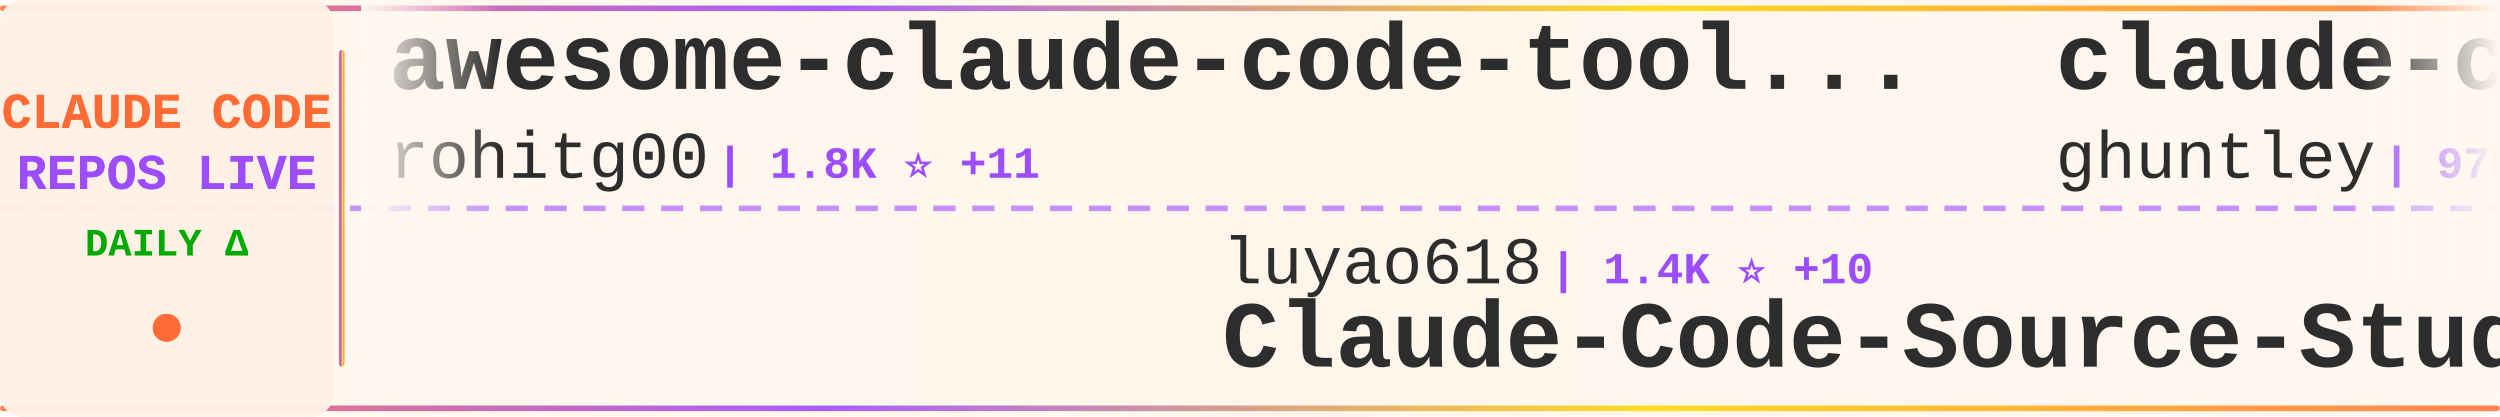
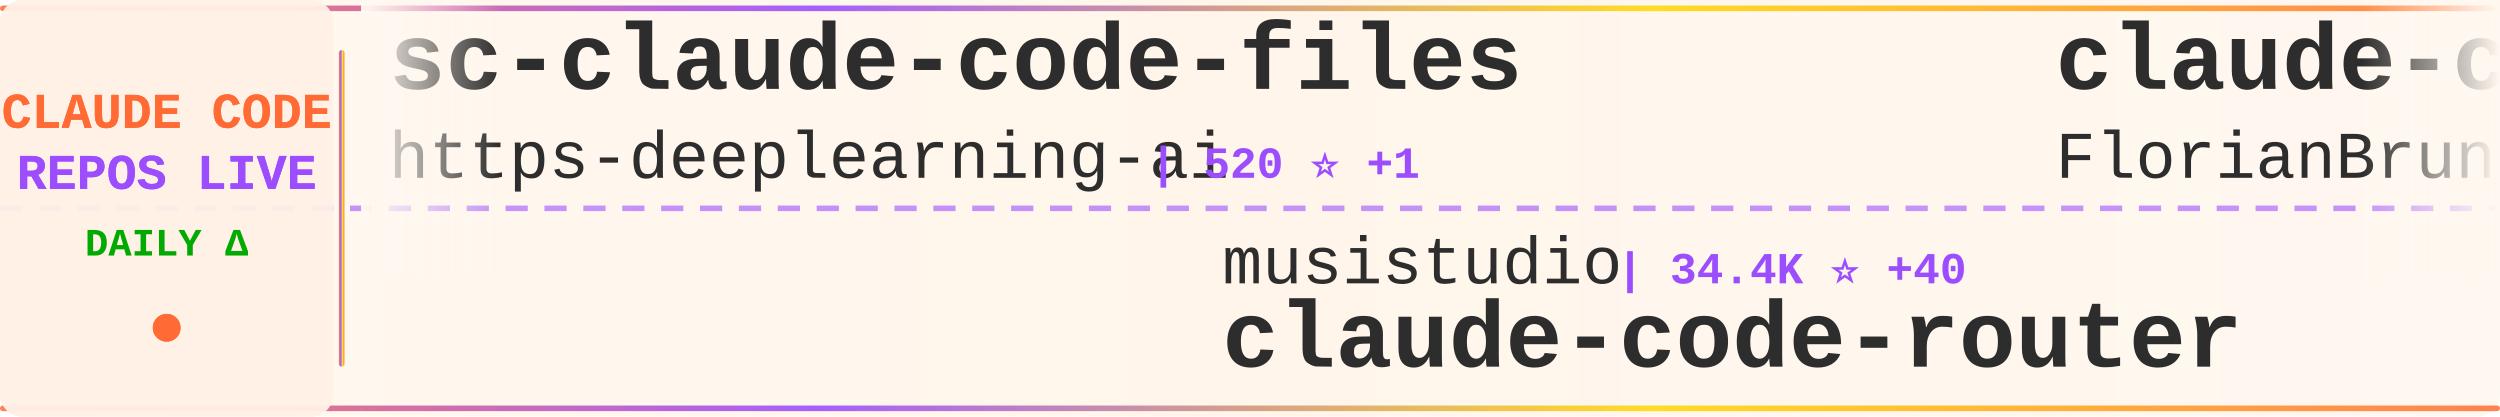
<svg xmlns="http://www.w3.org/2000/svg" width="900" height="150">
  <defs>
    <linearGradient id="tickerBg" x1="0%" y1="0%" x2="100%" y2="0%">
      <stop offset="0%" style="stop-color:#fff8f0;stop-opacity:0.98" />
      <stop offset="50%" style="stop-color:#fff5eb;stop-opacity:1" />
      <stop offset="100%" style="stop-color:#fff8f0;stop-opacity:0.98" />
    </linearGradient>
    <linearGradient id="borderGrad" x1="0%" y1="0%" x2="100%" y2="0%">
      <stop offset="0%" style="stop-color:#FF6B35;stop-opacity:0.85">
        <animate attributeName="stop-opacity" values="0.85;1;0.85" dur="2s" repeatCount="indefinite" />
      </stop>
      <stop offset="33%" style="stop-color:#9C4EFF;stop-opacity:0.9">
        <animate attributeName="stop-opacity" values="0.9;1;0.9" dur="2.2s" repeatCount="indefinite" />
      </stop>
      <stop offset="66%" style="stop-color:#FFD700;stop-opacity:0.85">
        <animate attributeName="stop-opacity" values="0.85;1;0.85" dur="1.8s" repeatCount="indefinite" />
      </stop>
      <stop offset="100%" style="stop-color:#FF6B35;stop-opacity:0.85">
        <animate attributeName="stop-opacity" values="0.85;1;0.85" dur="2s" repeatCount="indefinite" />
      </stop>
    </linearGradient>
    <filter id="textGlow">
      <feGaussianBlur stdDeviation="0.15" result="coloredBlur" />
      <feMerge>
        <feMergeNode in="coloredBlur" />
        <feMergeNode in="SourceGraphic" />
      </feMerge>
    </filter>
    <filter id="metricGlow">
      <feGaussianBlur stdDeviation="0.2" result="coloredBlur" />
      <feMerge>
        <feMergeNode in="coloredBlur" />
        <feMergeNode in="SourceGraphic" />
      </feMerge>
    </filter>
    <linearGradient id="leftFade" x1="0%" y1="0%" x2="100%" y2="0%">
      <stop offset="0%" style="stop-color:#fff8f0;stop-opacity:1" />
      <stop offset="100%" style="stop-color:#fff8f0;stop-opacity:0" />
    </linearGradient>
    <linearGradient id="rightFade" x1="0%" y1="0%" x2="100%" y2="0%">
      <stop offset="0%" style="stop-color:#fff8f0;stop-opacity:0" />
      <stop offset="100%" style="stop-color:#fff8f0;stop-opacity:1" />
    </linearGradient>
  </defs>
  <rect width="900" height="150" fill="url(#tickerBg)" rx="8" />
  <rect x="0" y="2" width="900" height="2" fill="url(#borderGrad)" rx="1" />
  <rect x="0" y="146" width="900" height="2" fill="url(#borderGrad)" rx="1" />
  <line x1="0" y1="75" x2="900" y2="75" stroke="#9C4EFF" stroke-width="2" stroke-dasharray="8 6" opacity="0.6" />
  <rect x="0" y="0" width="120" height="150" fill="#fff0e6" opacity="0.95" rx="8" />
  <text x="60" y="46" font-family="'Courier New', monospace" font-size="18" font-weight="bold" fill="#FF6B35" text-anchor="middle" filter="url(#textGlow)">
    CLAUDE CODE
  </text>
  <text x="60" y="68" font-family="'Courier New', monospace" font-size="18" font-weight="bold" fill="#9C4EFF" text-anchor="middle" filter="url(#textGlow)">
    REPOS LIVE
  </text>
  <text x="60" y="92" font-family="'Courier New', monospace" font-size="14" font-weight="bold" fill="#00aa00" text-anchor="middle">
    DAILY Δ
  </text>
  <circle cx="60" cy="118" r="5" fill="#FF6B35" filter="url(#metricGlow)">
    <animate attributeName="r" values="4;6;4" dur="1.5s" repeatCount="indefinite" />
    <animate attributeName="opacity" values="0.6;1;0.6" dur="1.5s" repeatCount="indefinite" />
  </circle>
  <rect x="122" y="18" width="2" height="114" fill="url(#borderGrad)" rx="1" />
  <clipPath id="tickerClip">
    <rect x="130" y="0" width="770" height="150" />
  </clipPath>
  <g clip-path="url(#tickerClip)">
    <g id="tickerItems">
      <animateTransform attributeName="transform" attributeType="XML" type="translate" from="0 0" to="-3000 0" dur="54s" repeatCount="indefinite" />
      <g transform="translate(0, 0)">
-         <text x="140" y="32" font-family="'Courier New', monospace" font-size="34" font-weight="bold" fill="#2d2d2d">awesome-claude-code-tool...</text>
-         <text x="140" y="64" font-family="'Courier New', monospace" font-size="24" font-weight="normal" fill="#2d2d2d" opacity="1.0">rohitg00</text>
-         <text x="258" y="64" font-family="'Courier New', monospace" font-size="16" font-weight="bold" fill="#9C4EFF"> | 1.8K ⭐ +11</text>
+         <text x="140" y="32" font-family="'Courier New', monospace" font-size="34" font-weight="bold" fill="#2d2d2d">sc-claude-code-files</text>
+         <text x="140" y="64" font-family="'Courier New', monospace" font-size="24" font-weight="normal" fill="#2d2d2d" opacity="1.0">https-deeplearning-ai</text>
+         <text x="414" y="64" font-family="'Courier New', monospace" font-size="16" font-weight="bold" fill="#9C4EFF"> | 520 ⭐ +1</text>
      </g>
      <g transform="translate(300, 0)">
-         <text x="140" y="102" font-family="'Courier New', monospace" font-size="24" font-weight="normal" fill="#2d2d2d" opacity="1.0">luyao618</text>
-         <text x="258" y="102" font-family="'Courier New', monospace" font-size="16" font-weight="bold" fill="#9C4EFF"> | 1.4K ⭐ +10</text>
-         <text x="140" y="132" font-family="'Courier New', monospace" font-size="34" font-weight="bold" fill="#2d2d2d">Claude-Code-Source-Study</text>
+         <text x="140" y="102" font-family="'Courier New', monospace" font-size="24" font-weight="normal" fill="#2d2d2d" opacity="1.0">musistudio</text>
+         <text x="282" y="102" font-family="'Courier New', monospace" font-size="16" font-weight="bold" fill="#9C4EFF"> | 34.4K ⭐ +40</text>
+         <text x="140" y="132" font-family="'Courier New', monospace" font-size="34" font-weight="bold" fill="#2d2d2d">claude-code-router</text>
      </g>
      <g transform="translate(600, 0)">
-         <text x="140" y="32" font-family="'Courier New', monospace" font-size="34" font-weight="bold" fill="#2d2d2d">claude-code-source-code-...</text>
-         <text x="140" y="64" font-family="'Courier New', monospace" font-size="24" font-weight="normal" fill="#2d2d2d" opacity="1.0">ghuntley</text>
-         <text x="258" y="64" font-family="'Courier New', monospace" font-size="16" font-weight="bold" fill="#9C4EFF"> | 978 ⭐ +1</text>
+         <text x="140" y="32" font-family="'Courier New', monospace" font-size="34" font-weight="bold" fill="#2d2d2d">claude-code-ultimate-gui...</text>
+         <text x="140" y="64" font-family="'Courier New', monospace" font-size="24" font-weight="normal" fill="#2d2d2d" opacity="1.0">FlorianBruniaux</text>
+         <text x="342" y="64" font-family="'Courier New', monospace" font-size="16" font-weight="bold" fill="#9C4EFF"> | 4.5K ⭐ +20</text>
      </g>
      <g transform="translate(900, 0)">
-         <text x="140" y="102" font-family="'Courier New', monospace" font-size="24" font-weight="normal" fill="#2d2d2d" opacity="1.0">1rgs</text>
-         <text x="210" y="102" font-family="'Courier New', monospace" font-size="16" font-weight="bold" fill="#9C4EFF"> | 3.6K ⭐ +6</text>
-         <text x="140" y="132" font-family="'Courier New', monospace" font-size="34" font-weight="bold" fill="#2d2d2d">claude-code-proxy</text>
+         <text x="140" y="102" font-family="'Courier New', monospace" font-size="24" font-weight="normal" fill="#2d2d2d" opacity="1.0">anthropics</text>
+         <text x="282" y="102" font-family="'Courier New', monospace" font-size="16" font-weight="bold" fill="#9C4EFF"> | 28.0K ⭐ +218</text>
+         <text x="140" y="132" font-family="'Courier New', monospace" font-size="34" font-weight="bold" fill="#2d2d2d">claude-plugins-official</text>
      </g>
      <g transform="translate(1200, 0)">
-         <text x="140" y="32" font-family="'Courier New', monospace" font-size="34" font-weight="bold" fill="#2d2d2d">claude-code-guide</text>
-         <text x="140" y="64" font-family="'Courier New', monospace" font-size="24" font-weight="normal" fill="#2d2d2d" opacity="1.0">Cranot</text>
-         <text x="234" y="64" font-family="'Courier New', monospace" font-size="16" font-weight="bold" fill="#9C4EFF"> | 2.8K ⭐ +1</text>
+         <text x="140" y="32" font-family="'Courier New', monospace" font-size="34" font-weight="bold" fill="#2d2d2d">claude-code-workflows</text>
+         <text x="140" y="64" font-family="'Courier New', monospace" font-size="24" font-weight="normal" fill="#2d2d2d" opacity="1.0">OneRedOak</text>
+         <text x="270" y="64" font-family="'Courier New', monospace" font-size="16" font-weight="bold" fill="#9C4EFF"> | 3.8K ⭐ +3</text>
      </g>
      <g transform="translate(1500, 0)">
-         <text x="140" y="102" font-family="'Courier New', monospace" font-size="24" font-weight="normal" fill="#2d2d2d" opacity="1.0">snarktank</text>
-         <text x="270" y="102" font-family="'Courier New', monospace" font-size="16" font-weight="bold" fill="#9C4EFF"> | 19.6K ⭐ +74</text>
-         <text x="140" y="132" font-family="'Courier New', monospace" font-size="34" font-weight="bold" fill="#2d2d2d">ralph</text>
+         <text x="140" y="102" font-family="'Courier New', monospace" font-size="24" font-weight="normal" fill="#2d2d2d" opacity="1.0">disler</text>
+         <text x="234" y="102" font-family="'Courier New', monospace" font-size="16" font-weight="bold" fill="#9C4EFF"> | 3.7K ⭐ +5</text>
+         <text x="140" y="132" font-family="'Courier New', monospace" font-size="34" font-weight="bold" fill="#2d2d2d">claude-code-hooks-master...</text>
      </g>
      <g transform="translate(1800, 0)">
-         <text x="140" y="32" font-family="'Courier New', monospace" font-size="34" font-weight="bold" fill="#2d2d2d">Claude-Code-Usage-Monito...</text>
-         <text x="140" y="64" font-family="'Courier New', monospace" font-size="24" font-weight="normal" fill="#2d2d2d" opacity="1.0">Maciek-roboblog</text>
-         <text x="342" y="64" font-family="'Courier New', monospace" font-size="16" font-weight="bold" fill="#9C4EFF"> | 8.1K ⭐ +7</text>
+         <text x="140" y="32" font-family="'Courier New', monospace" font-size="34" font-weight="bold" fill="#2d2d2d">claude-code-proxy</text>
+         <text x="140" y="64" font-family="'Courier New', monospace" font-size="24" font-weight="normal" fill="#2d2d2d" opacity="1.0">1rgs</text>
+         <text x="210" y="64" font-family="'Courier New', monospace" font-size="16" font-weight="bold" fill="#9C4EFF"> | 3.6K ⭐ +5</text>
      </g>
      <g transform="translate(2100, 0)">
-         <text x="140" y="102" font-family="'Courier New', monospace" font-size="24" font-weight="normal" fill="#2d2d2d" opacity="1.0">777genius</text>
-         <text x="270" y="102" font-family="'Courier New', monospace" font-size="16" font-weight="bold" fill="#9C4EFF"> | 913 ⭐ +1</text>
-         <text x="140" y="132" font-family="'Courier New', monospace" font-size="34" font-weight="bold" fill="#2d2d2d">claude-code-source-code</text>
+         <text x="140" y="102" font-family="'Courier New', monospace" font-size="24" font-weight="normal" fill="#2d2d2d" opacity="1.0">shanraisshan</text>
+         <text x="306" y="102" font-family="'Courier New', monospace" font-size="16" font-weight="bold" fill="#9C4EFF"> | 55.1K ⭐ +186</text>
+         <text x="140" y="132" font-family="'Courier New', monospace" font-size="34" font-weight="bold" fill="#2d2d2d">claude-code-best-practic...</text>
      </g>
      <g transform="translate(2400, 0)">
-         <text x="140" y="32" font-family="'Courier New', monospace" font-size="34" font-weight="bold" fill="#2d2d2d">claude-code-my-workflow</text>
-         <text x="140" y="64" font-family="'Courier New', monospace" font-size="24" font-weight="normal" fill="#2d2d2d" opacity="1.0">pedrohcgs</text>
-         <text x="270" y="64" font-family="'Courier New', monospace" font-size="16" font-weight="bold" fill="#9C4EFF"> | 1.2K ⭐ +9</text>
+         <text x="140" y="32" font-family="'Courier New', monospace" font-size="34" font-weight="bold" fill="#2d2d2d">claude-coder</text>
+         <text x="140" y="64" font-family="'Courier New', monospace" font-size="24" font-weight="normal" fill="#2d2d2d" opacity="1.0">kodu-ai</text>
+         <text x="246" y="64" font-family="'Courier New', monospace" font-size="16" font-weight="bold" fill="#9C4EFF"> | 5.3K ⭐</text>
      </g>
      <g transform="translate(2700, 0)">
-         <text x="140" y="102" font-family="'Courier New', monospace" font-size="24" font-weight="normal" fill="#2d2d2d" opacity="1.0">AprilNEA</text>
-         <text x="258" y="102" font-family="'Courier New', monospace" font-size="16" font-weight="bold" fill="#9C4EFF"> | 384 ⭐</text>
-         <text x="140" y="132" font-family="'Courier New', monospace" font-size="34" font-weight="bold" fill="#2d2d2d">claude-code-source</text>
+         <text x="140" y="102" font-family="'Courier New', monospace" font-size="24" font-weight="normal" fill="#2d2d2d" opacity="1.0">fazxes</text>
+         <text x="234" y="102" font-family="'Courier New', monospace" font-size="16" font-weight="bold" fill="#9C4EFF"> | 216 ⭐</text>
+         <text x="140" y="132" font-family="'Courier New', monospace" font-size="34" font-weight="bold" fill="#2d2d2d">Claude-code</text>
      </g>
      <g transform="translate(3000, 0)">
-         <text x="140" y="32" font-family="'Courier New', monospace" font-size="34" font-weight="bold" fill="#2d2d2d">awesome-claude-code-tool...</text>
-         <text x="140" y="64" font-family="'Courier New', monospace" font-size="24" font-weight="normal" fill="#2d2d2d" opacity="1.0">rohitg00</text>
-         <text x="258" y="64" font-family="'Courier New', monospace" font-size="16" font-weight="bold" fill="#9C4EFF"> | 1.8K ⭐ +11</text>
+         <text x="140" y="32" font-family="'Courier New', monospace" font-size="34" font-weight="bold" fill="#2d2d2d">sc-claude-code-files</text>
+         <text x="140" y="64" font-family="'Courier New', monospace" font-size="24" font-weight="normal" fill="#2d2d2d" opacity="1.0">https-deeplearning-ai</text>
+         <text x="414" y="64" font-family="'Courier New', monospace" font-size="16" font-weight="bold" fill="#9C4EFF"> | 520 ⭐ +1</text>
      </g>
      <g transform="translate(3300, 0)">
-         <text x="140" y="102" font-family="'Courier New', monospace" font-size="24" font-weight="normal" fill="#2d2d2d" opacity="1.0">luyao618</text>
-         <text x="258" y="102" font-family="'Courier New', monospace" font-size="16" font-weight="bold" fill="#9C4EFF"> | 1.4K ⭐ +10</text>
-         <text x="140" y="132" font-family="'Courier New', monospace" font-size="34" font-weight="bold" fill="#2d2d2d">Claude-Code-Source-Study</text>
+         <text x="140" y="102" font-family="'Courier New', monospace" font-size="24" font-weight="normal" fill="#2d2d2d" opacity="1.0">musistudio</text>
+         <text x="282" y="102" font-family="'Courier New', monospace" font-size="16" font-weight="bold" fill="#9C4EFF"> | 34.4K ⭐ +40</text>
+         <text x="140" y="132" font-family="'Courier New', monospace" font-size="34" font-weight="bold" fill="#2d2d2d">claude-code-router</text>
      </g>
      <g transform="translate(3600, 0)">
-         <text x="140" y="32" font-family="'Courier New', monospace" font-size="34" font-weight="bold" fill="#2d2d2d">claude-code-source-code-...</text>
-         <text x="140" y="64" font-family="'Courier New', monospace" font-size="24" font-weight="normal" fill="#2d2d2d" opacity="1.0">ghuntley</text>
-         <text x="258" y="64" font-family="'Courier New', monospace" font-size="16" font-weight="bold" fill="#9C4EFF"> | 978 ⭐ +1</text>
+         <text x="140" y="32" font-family="'Courier New', monospace" font-size="34" font-weight="bold" fill="#2d2d2d">claude-code-ultimate-gui...</text>
+         <text x="140" y="64" font-family="'Courier New', monospace" font-size="24" font-weight="normal" fill="#2d2d2d" opacity="1.0">FlorianBruniaux</text>
+         <text x="342" y="64" font-family="'Courier New', monospace" font-size="16" font-weight="bold" fill="#9C4EFF"> | 4.5K ⭐ +20</text>
      </g>
      <g transform="translate(3900, 0)">
-         <text x="140" y="102" font-family="'Courier New', monospace" font-size="24" font-weight="normal" fill="#2d2d2d" opacity="1.0">1rgs</text>
-         <text x="210" y="102" font-family="'Courier New', monospace" font-size="16" font-weight="bold" fill="#9C4EFF"> | 3.6K ⭐ +6</text>
-         <text x="140" y="132" font-family="'Courier New', monospace" font-size="34" font-weight="bold" fill="#2d2d2d">claude-code-proxy</text>
+         <text x="140" y="102" font-family="'Courier New', monospace" font-size="24" font-weight="normal" fill="#2d2d2d" opacity="1.0">anthropics</text>
+         <text x="282" y="102" font-family="'Courier New', monospace" font-size="16" font-weight="bold" fill="#9C4EFF"> | 28.0K ⭐ +218</text>
+         <text x="140" y="132" font-family="'Courier New', monospace" font-size="34" font-weight="bold" fill="#2d2d2d">claude-plugins-official</text>
      </g>
    </g>
  </g>
  <rect x="130" y="0" width="50" height="100" fill="url(#leftFade)" />
  <rect x="850" y="0" width="50" height="100" fill="url(#rightFade)" />
</svg>
